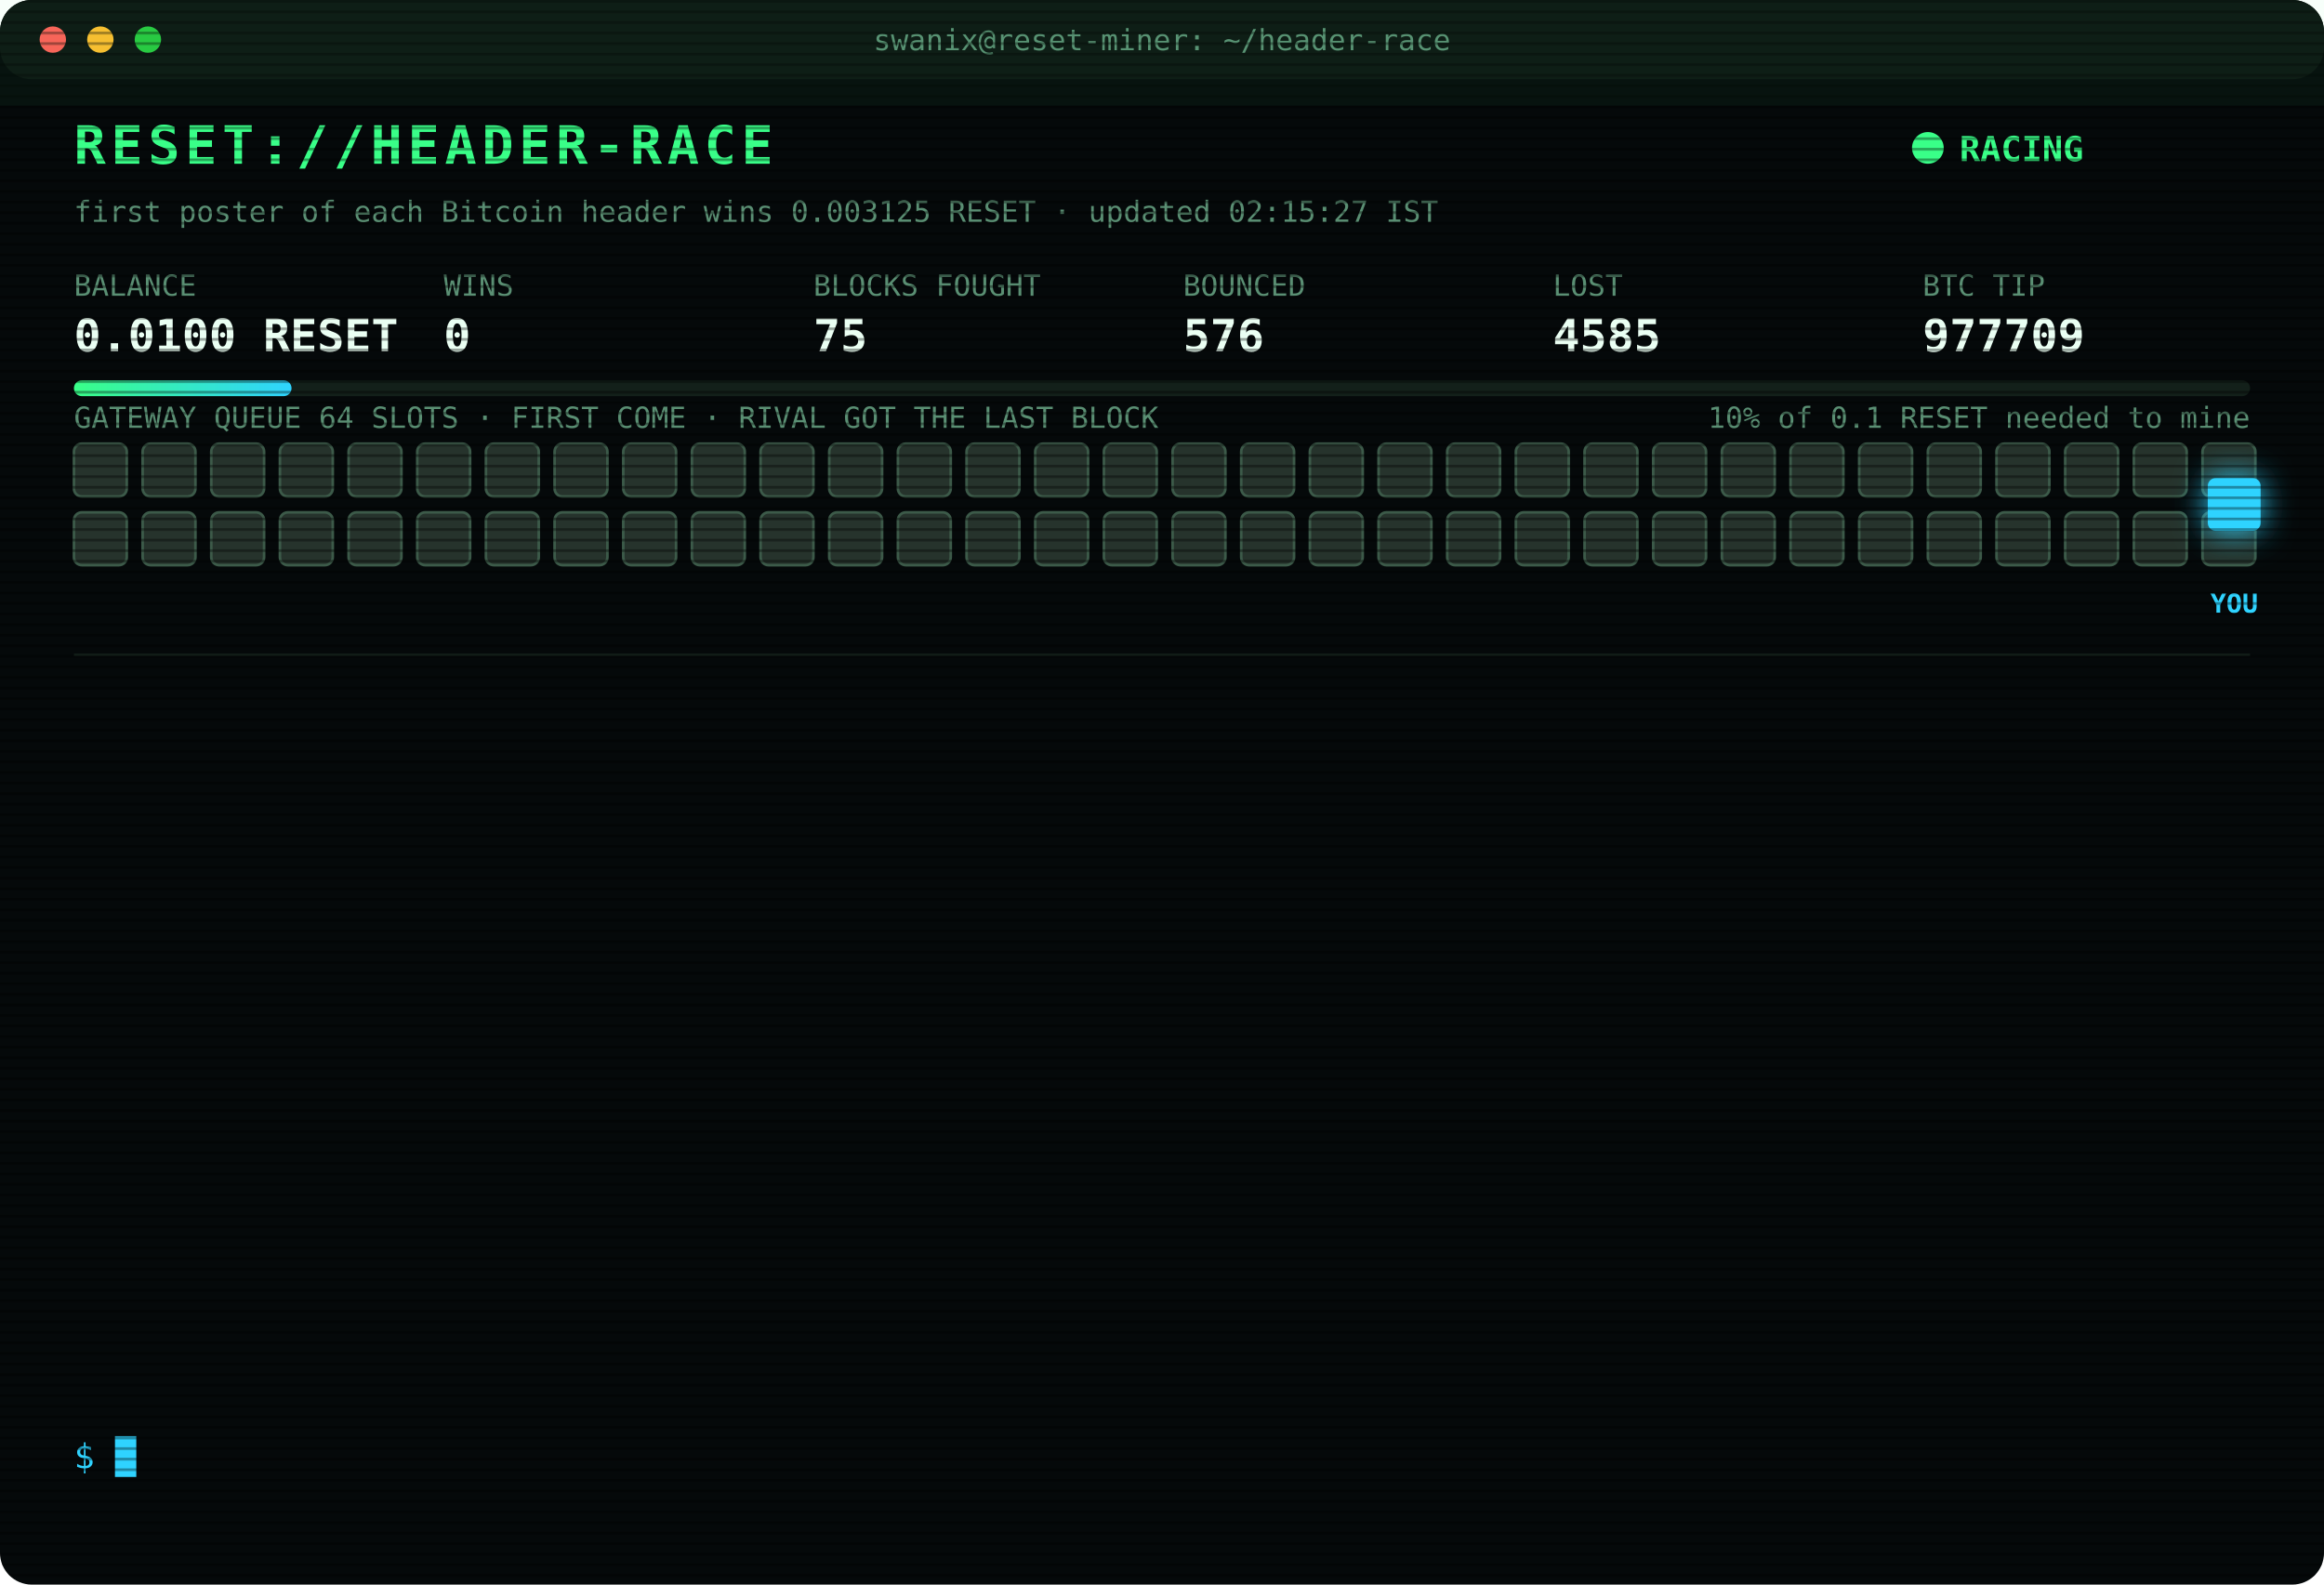
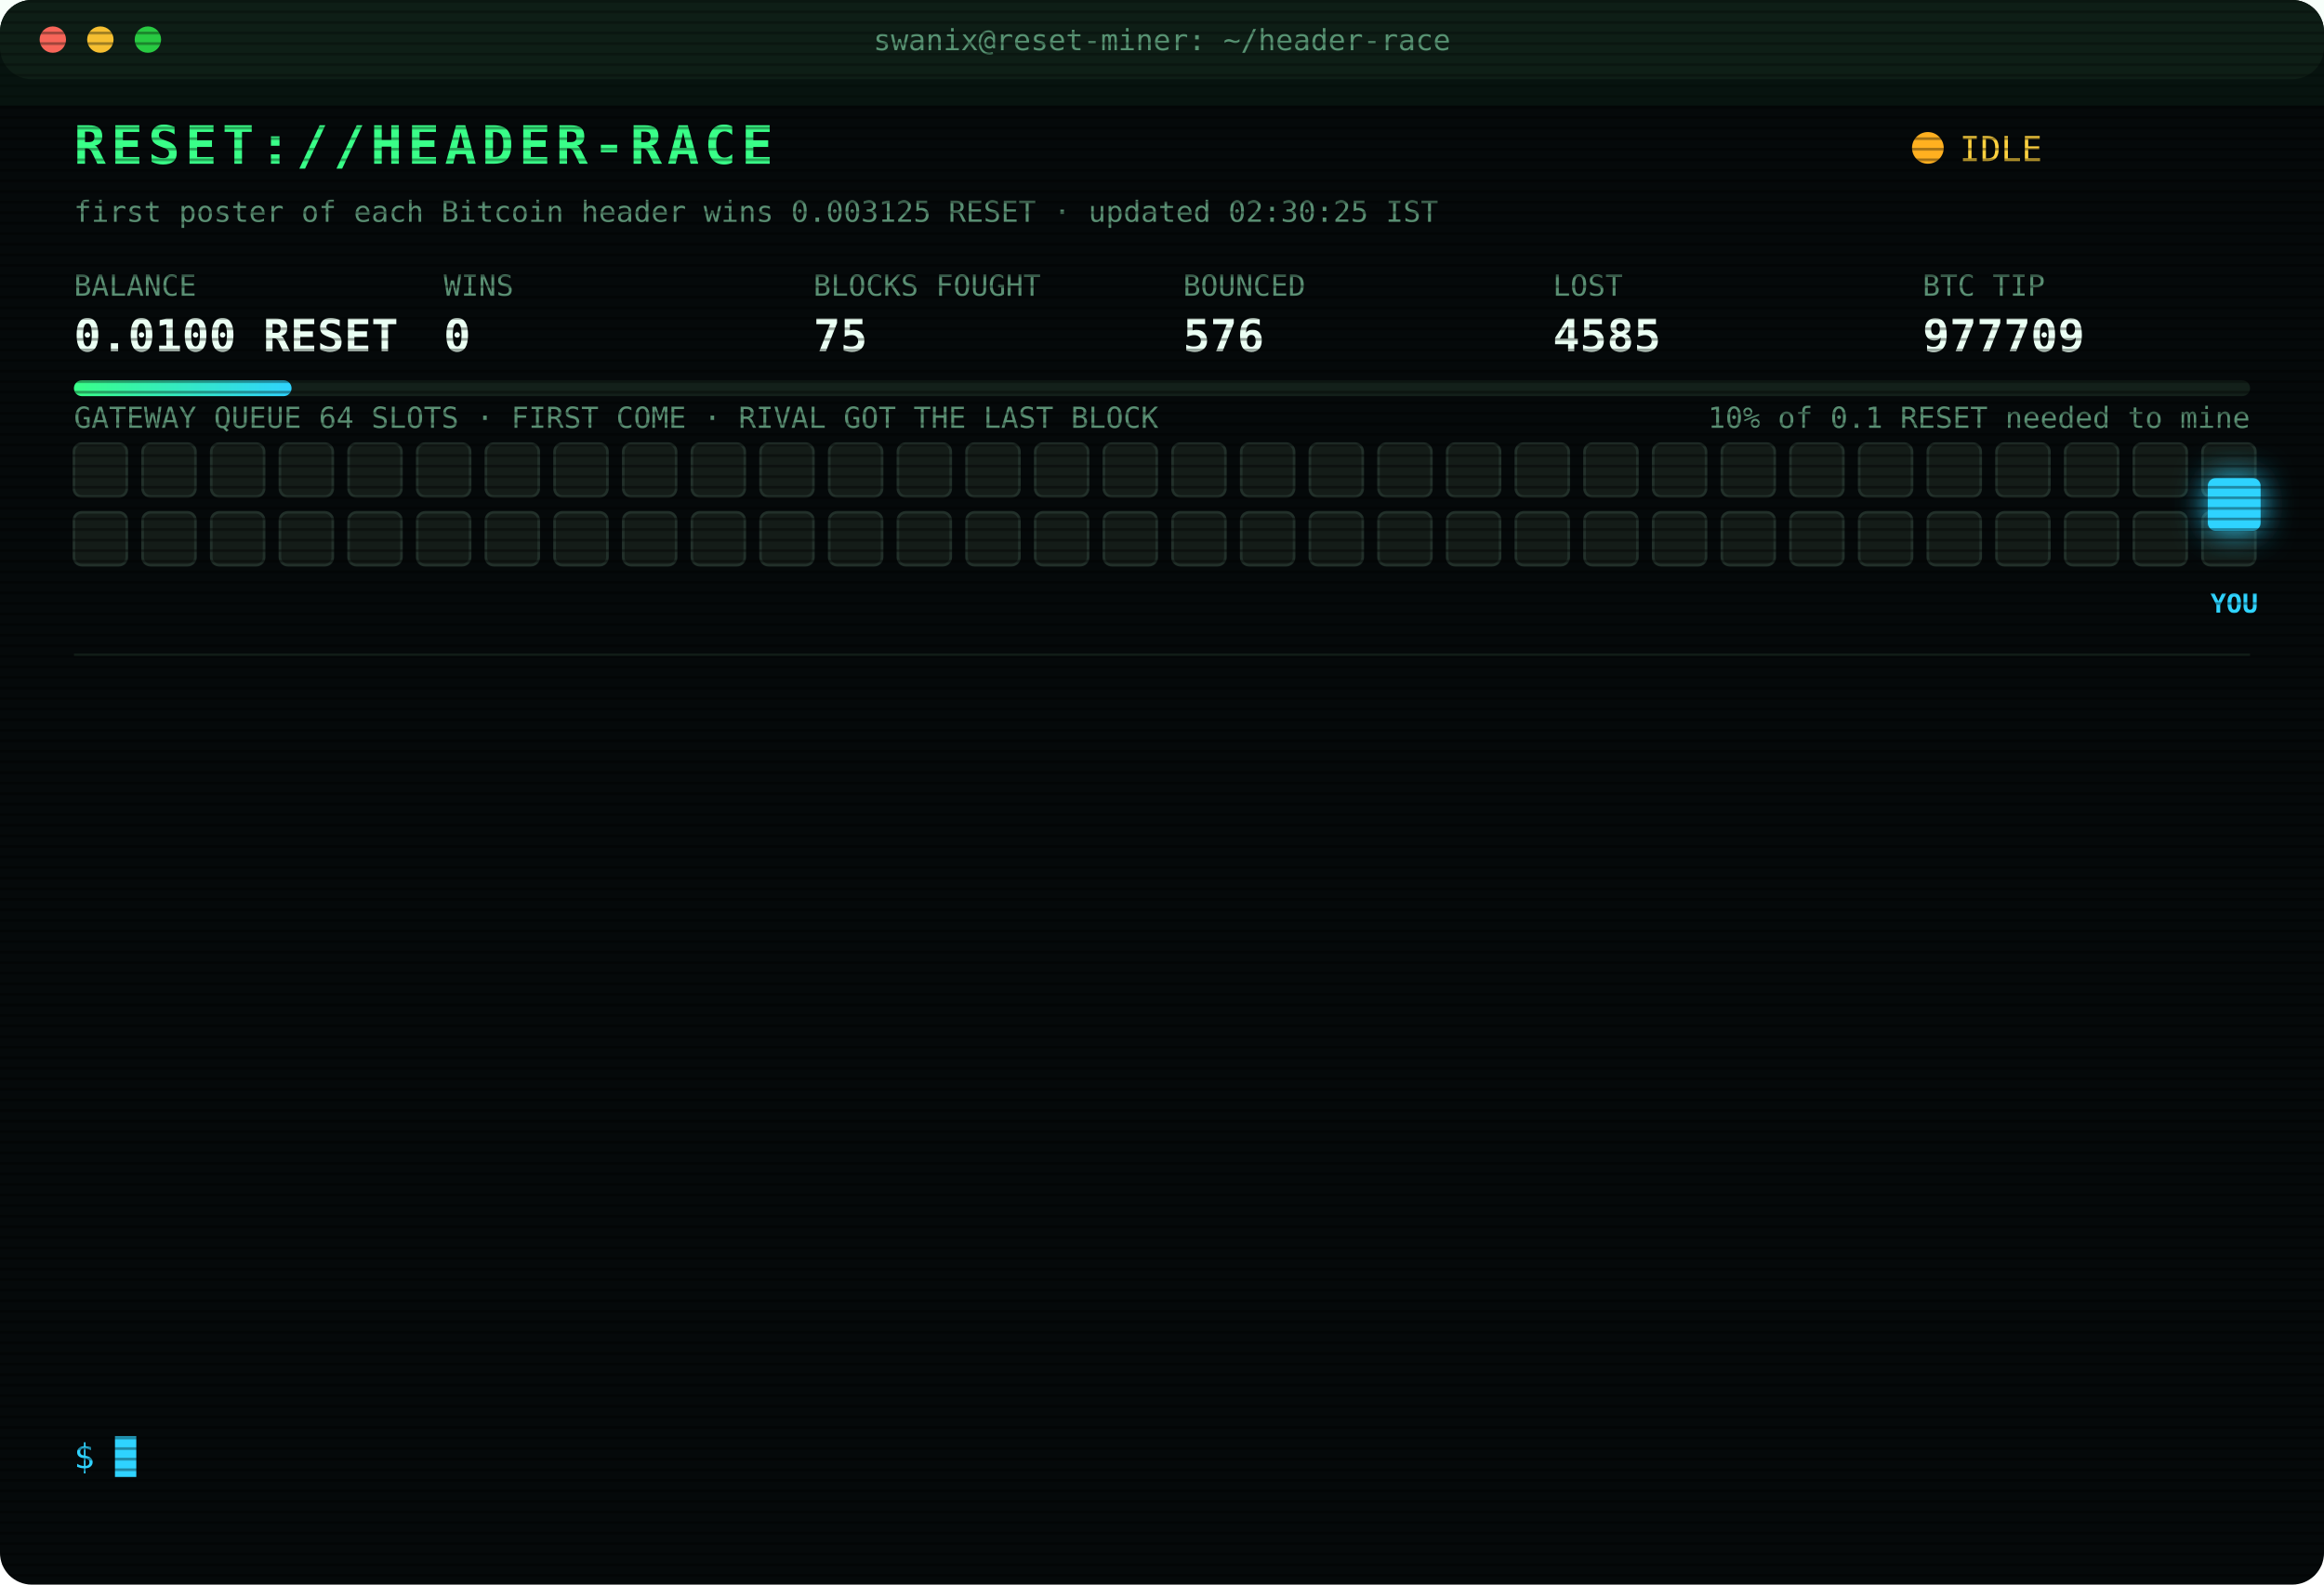
<svg xmlns="http://www.w3.org/2000/svg" width="880" height="600" viewBox="0 0 880 600" font-family="ui-monospace,SFMono-Regular,Menlo,Consolas,monospace">
  <style>
text{font-size:13px;fill:#7CFFB2}
.title{font-size:20px;font-weight:700;fill:#39FF88;letter-spacing:2px;animation:glitch 3s infinite steps(1)}
.sub{fill:#2fd3ff}.k{fill:#5a8f73;font-size:11px}.v{font-size:17px;font-weight:700;fill:#eafff3}
.ts{fill:#3f6b56}.boot{fill:#2fd3ff}.dim{fill:#5a8f73}.bad{fill:#ff4d6d}.warn{fill:#ffd23f}.mag{fill:#ff5cf0}.win{fill:#39FF88;font-weight:700}
.tag{font-size:10px;fill:#2fd3ff;font-weight:700}
.rival{fill:#26332c;stroke:#3c5a49;animation:jam 1.2s infinite alternate}
.idle{fill:#141c18;stroke:#22302a;animation:breathe 4s infinite}
.me{fill:#2fd3ff;filter:drop-shadow(0 0 6px #2fd3ff)}
.hover{animation:nudge 1.1s infinite ease-in-out}.bounce{animation:kick 1.4s infinite}
.ln{opacity:0;animation:in .4s forwards}
.cur{animation:blink 1s infinite steps(1)}
.scan{animation:scan 6s infinite linear}
.led{animation:blink 1.4s infinite}
@keyframes in{from{opacity:0;transform:translateX(-6px)}to{opacity:1;transform:none}}
@keyframes blink{50%{opacity:0}}
@keyframes jam{to{fill:#33463b}}
@keyframes breathe{50%{opacity:.4}}
@keyframes nudge{50%{transform:translateX(-10px)}}
@keyframes kick{0%,100%{transform:none}30%{transform:translateX(-14px)}55%{transform:translateX(10px) translateY(-6px)}}
@keyframes glitch{0%,92%{transform:none}93%{transform:translateX(2px);fill:#ff4d6d}95%{transform:translateX(-2px);fill:#2fd3ff}97%{transform:none}}
@keyframes scan{from{transform:translateY(-40px)}to{transform:translateY(600px)}}
</style>
  <defs>
    <pattern id="sl" width="4" height="4" patternUnits="userSpaceOnUse">
      <rect width="4" height="1" fill="#000" opacity=".35" />
    </pattern>
    <linearGradient id="bar">
      <stop offset="0" stop-color="#39FF88" />
      <stop offset="1" stop-color="#2fd3ff" />
    </linearGradient>
  </defs>
  <rect width="880" height="600" rx="12" fill="#05090a" />
  <rect width="880" height="30" rx="12" fill="#0d1512" />
  <circle cx="20" cy="15" r="5" fill="#ff5f57" />
  <circle cx="38" cy="15" r="5" fill="#febc2e" />
  <circle cx="56" cy="15" r="5" fill="#28c840" />
  <text x="440" y="19" text-anchor="middle" class="k">swanix@reset-miner: ~/header-race</text>
  <text x="28" y="62" class="title">RESET://HEADER-RACE</text>
-   <circle class="led" cx="730" cy="56" r="6" fill="#39FF88" />
-   <text x="742" y="61" class="win">RACING</text>
-   <text x="28" y="84" class="k">first poster of each Bitcoin header wins 0.003125 RESET · updated 02:15:27 IST</text>
+   <circle class="led" cx="730" cy="56" r="6" fill="#ffb020" />
+   <text x="742" y="61" class="warn">IDLE</text>
+   <text x="28" y="84" class="k">first poster of each Bitcoin header wins 0.003125 RESET · updated 02:30:25 IST</text>
  <text x="28" y="112" class="k">BALANCE</text>
  <text x="28" y="133" class="v">0.0100 RESET</text>
  <text x="168" y="112" class="k">WINS</text>
  <text x="168" y="133" class="v">0</text>
  <text x="308" y="112" class="k">BLOCKS FOUGHT</text>
  <text x="308" y="133" class="v">75</text>
  <text x="448" y="112" class="k">BOUNCED</text>
  <text x="448" y="133" class="v">576</text>
  <text x="588" y="112" class="k">LOST</text>
  <text x="588" y="133" class="v">4585</text>
  <text x="728" y="112" class="k">BTC TIP</text>
  <text x="728" y="133" class="v">977709</text>
  <rect x="28" y="144" width="824" height="6" rx="3" fill="#13201a" />
  <rect x="28" y="144" width="82.4" height="6" rx="3" fill="url(#bar)" />
  <text x="852" y="162" text-anchor="end" class="k">10% of 0.1 RESET needed to mine</text>
  <text x="28" y="162" class="k">GATEWAY QUEUE 64 SLOTS · FIRST COME · RIVAL GOT THE LAST BLOCK</text>
-   <rect class="rival" x="28" y="168" width="20" height="20" rx="3" style="animation-delay:0.00s" />
-   <rect class="rival" x="54" y="168" width="20" height="20" rx="3" style="animation-delay:0.05s" />
-   <rect class="rival" x="80" y="168" width="20" height="20" rx="3" style="animation-delay:0.10s" />
-   <rect class="rival" x="106" y="168" width="20" height="20" rx="3" style="animation-delay:0.15s" />
-   <rect class="rival" x="132" y="168" width="20" height="20" rx="3" style="animation-delay:0.20s" />
-   <rect class="rival" x="158" y="168" width="20" height="20" rx="3" style="animation-delay:0.25s" />
-   <rect class="rival" x="184" y="168" width="20" height="20" rx="3" style="animation-delay:0.30s" />
-   <rect class="rival" x="210" y="168" width="20" height="20" rx="3" style="animation-delay:0.35s" />
-   <rect class="rival" x="236" y="168" width="20" height="20" rx="3" style="animation-delay:0.40s" />
-   <rect class="rival" x="262" y="168" width="20" height="20" rx="3" style="animation-delay:0.45s" />
-   <rect class="rival" x="288" y="168" width="20" height="20" rx="3" style="animation-delay:0.50s" />
-   <rect class="rival" x="314" y="168" width="20" height="20" rx="3" style="animation-delay:0.55s" />
-   <rect class="rival" x="340" y="168" width="20" height="20" rx="3" style="animation-delay:0.60s" />
-   <rect class="rival" x="366" y="168" width="20" height="20" rx="3" style="animation-delay:0.65s" />
-   <rect class="rival" x="392" y="168" width="20" height="20" rx="3" style="animation-delay:0.70s" />
-   <rect class="rival" x="418" y="168" width="20" height="20" rx="3" style="animation-delay:0.75s" />
-   <rect class="rival" x="444" y="168" width="20" height="20" rx="3" style="animation-delay:0.80s" />
-   <rect class="rival" x="470" y="168" width="20" height="20" rx="3" style="animation-delay:0.85s" />
-   <rect class="rival" x="496" y="168" width="20" height="20" rx="3" style="animation-delay:0.90s" />
-   <rect class="rival" x="522" y="168" width="20" height="20" rx="3" style="animation-delay:0.95s" />
-   <rect class="rival" x="548" y="168" width="20" height="20" rx="3" style="animation-delay:1.00s" />
-   <rect class="rival" x="574" y="168" width="20" height="20" rx="3" style="animation-delay:1.05s" />
-   <rect class="rival" x="600" y="168" width="20" height="20" rx="3" style="animation-delay:1.10s" />
-   <rect class="rival" x="626" y="168" width="20" height="20" rx="3" style="animation-delay:1.15s" />
-   <rect class="rival" x="652" y="168" width="20" height="20" rx="3" style="animation-delay:1.20s" />
-   <rect class="rival" x="678" y="168" width="20" height="20" rx="3" style="animation-delay:1.25s" />
-   <rect class="rival" x="704" y="168" width="20" height="20" rx="3" style="animation-delay:1.30s" />
-   <rect class="rival" x="730" y="168" width="20" height="20" rx="3" style="animation-delay:1.35s" />
-   <rect class="rival" x="756" y="168" width="20" height="20" rx="3" style="animation-delay:1.40s" />
-   <rect class="rival" x="782" y="168" width="20" height="20" rx="3" style="animation-delay:1.45s" />
-   <rect class="rival" x="808" y="168" width="20" height="20" rx="3" style="animation-delay:1.50s" />
-   <rect class="rival" x="834" y="168" width="20" height="20" rx="3" style="animation-delay:1.55s" />
-   <rect class="rival" x="28" y="194" width="20" height="20" rx="3" style="animation-delay:1.60s" />
-   <rect class="rival" x="54" y="194" width="20" height="20" rx="3" style="animation-delay:1.65s" />
-   <rect class="rival" x="80" y="194" width="20" height="20" rx="3" style="animation-delay:1.70s" />
-   <rect class="rival" x="106" y="194" width="20" height="20" rx="3" style="animation-delay:1.75s" />
-   <rect class="rival" x="132" y="194" width="20" height="20" rx="3" style="animation-delay:1.80s" />
-   <rect class="rival" x="158" y="194" width="20" height="20" rx="3" style="animation-delay:1.85s" />
-   <rect class="rival" x="184" y="194" width="20" height="20" rx="3" style="animation-delay:1.90s" />
-   <rect class="rival" x="210" y="194" width="20" height="20" rx="3" style="animation-delay:1.95s" />
-   <rect class="rival" x="236" y="194" width="20" height="20" rx="3" style="animation-delay:2.00s" />
-   <rect class="rival" x="262" y="194" width="20" height="20" rx="3" style="animation-delay:2.05s" />
-   <rect class="rival" x="288" y="194" width="20" height="20" rx="3" style="animation-delay:2.10s" />
-   <rect class="rival" x="314" y="194" width="20" height="20" rx="3" style="animation-delay:2.15s" />
-   <rect class="rival" x="340" y="194" width="20" height="20" rx="3" style="animation-delay:2.20s" />
-   <rect class="rival" x="366" y="194" width="20" height="20" rx="3" style="animation-delay:2.25s" />
-   <rect class="rival" x="392" y="194" width="20" height="20" rx="3" style="animation-delay:2.30s" />
-   <rect class="rival" x="418" y="194" width="20" height="20" rx="3" style="animation-delay:2.35s" />
-   <rect class="rival" x="444" y="194" width="20" height="20" rx="3" style="animation-delay:2.40s" />
-   <rect class="rival" x="470" y="194" width="20" height="20" rx="3" style="animation-delay:2.45s" />
-   <rect class="rival" x="496" y="194" width="20" height="20" rx="3" style="animation-delay:2.50s" />
-   <rect class="rival" x="522" y="194" width="20" height="20" rx="3" style="animation-delay:2.55s" />
-   <rect class="rival" x="548" y="194" width="20" height="20" rx="3" style="animation-delay:2.60s" />
-   <rect class="rival" x="574" y="194" width="20" height="20" rx="3" style="animation-delay:2.65s" />
-   <rect class="rival" x="600" y="194" width="20" height="20" rx="3" style="animation-delay:2.70s" />
-   <rect class="rival" x="626" y="194" width="20" height="20" rx="3" style="animation-delay:2.75s" />
-   <rect class="rival" x="652" y="194" width="20" height="20" rx="3" style="animation-delay:2.80s" />
-   <rect class="rival" x="678" y="194" width="20" height="20" rx="3" style="animation-delay:2.85s" />
-   <rect class="rival" x="704" y="194" width="20" height="20" rx="3" style="animation-delay:2.90s" />
-   <rect class="rival" x="730" y="194" width="20" height="20" rx="3" style="animation-delay:2.95s" />
-   <rect class="rival" x="756" y="194" width="20" height="20" rx="3" style="animation-delay:3.00s" />
-   <rect class="rival" x="782" y="194" width="20" height="20" rx="3" style="animation-delay:3.05s" />
-   <rect class="rival" x="808" y="194" width="20" height="20" rx="3" style="animation-delay:3.10s" />
-   <rect class="rival" x="834" y="194" width="20" height="20" rx="3" style="animation-delay:3.15s" />
+   <rect class="idle" x="28" y="168" width="20" height="20" rx="3" style="animation-delay:0.00s" />
+   <rect class="idle" x="54" y="168" width="20" height="20" rx="3" style="animation-delay:0.05s" />
+   <rect class="idle" x="80" y="168" width="20" height="20" rx="3" style="animation-delay:0.10s" />
+   <rect class="idle" x="106" y="168" width="20" height="20" rx="3" style="animation-delay:0.15s" />
+   <rect class="idle" x="132" y="168" width="20" height="20" rx="3" style="animation-delay:0.20s" />
+   <rect class="idle" x="158" y="168" width="20" height="20" rx="3" style="animation-delay:0.25s" />
+   <rect class="idle" x="184" y="168" width="20" height="20" rx="3" style="animation-delay:0.30s" />
+   <rect class="idle" x="210" y="168" width="20" height="20" rx="3" style="animation-delay:0.35s" />
+   <rect class="idle" x="236" y="168" width="20" height="20" rx="3" style="animation-delay:0.40s" />
+   <rect class="idle" x="262" y="168" width="20" height="20" rx="3" style="animation-delay:0.45s" />
+   <rect class="idle" x="288" y="168" width="20" height="20" rx="3" style="animation-delay:0.50s" />
+   <rect class="idle" x="314" y="168" width="20" height="20" rx="3" style="animation-delay:0.55s" />
+   <rect class="idle" x="340" y="168" width="20" height="20" rx="3" style="animation-delay:0.60s" />
+   <rect class="idle" x="366" y="168" width="20" height="20" rx="3" style="animation-delay:0.65s" />
+   <rect class="idle" x="392" y="168" width="20" height="20" rx="3" style="animation-delay:0.70s" />
+   <rect class="idle" x="418" y="168" width="20" height="20" rx="3" style="animation-delay:0.75s" />
+   <rect class="idle" x="444" y="168" width="20" height="20" rx="3" style="animation-delay:0.80s" />
+   <rect class="idle" x="470" y="168" width="20" height="20" rx="3" style="animation-delay:0.85s" />
+   <rect class="idle" x="496" y="168" width="20" height="20" rx="3" style="animation-delay:0.90s" />
+   <rect class="idle" x="522" y="168" width="20" height="20" rx="3" style="animation-delay:0.95s" />
+   <rect class="idle" x="548" y="168" width="20" height="20" rx="3" style="animation-delay:1.00s" />
+   <rect class="idle" x="574" y="168" width="20" height="20" rx="3" style="animation-delay:1.05s" />
+   <rect class="idle" x="600" y="168" width="20" height="20" rx="3" style="animation-delay:1.10s" />
+   <rect class="idle" x="626" y="168" width="20" height="20" rx="3" style="animation-delay:1.15s" />
+   <rect class="idle" x="652" y="168" width="20" height="20" rx="3" style="animation-delay:1.20s" />
+   <rect class="idle" x="678" y="168" width="20" height="20" rx="3" style="animation-delay:1.25s" />
+   <rect class="idle" x="704" y="168" width="20" height="20" rx="3" style="animation-delay:1.30s" />
+   <rect class="idle" x="730" y="168" width="20" height="20" rx="3" style="animation-delay:1.35s" />
+   <rect class="idle" x="756" y="168" width="20" height="20" rx="3" style="animation-delay:1.40s" />
+   <rect class="idle" x="782" y="168" width="20" height="20" rx="3" style="animation-delay:1.45s" />
+   <rect class="idle" x="808" y="168" width="20" height="20" rx="3" style="animation-delay:1.50s" />
+   <rect class="idle" x="834" y="168" width="20" height="20" rx="3" style="animation-delay:1.55s" />
+   <rect class="idle" x="28" y="194" width="20" height="20" rx="3" style="animation-delay:1.60s" />
+   <rect class="idle" x="54" y="194" width="20" height="20" rx="3" style="animation-delay:1.65s" />
+   <rect class="idle" x="80" y="194" width="20" height="20" rx="3" style="animation-delay:1.70s" />
+   <rect class="idle" x="106" y="194" width="20" height="20" rx="3" style="animation-delay:1.75s" />
+   <rect class="idle" x="132" y="194" width="20" height="20" rx="3" style="animation-delay:1.80s" />
+   <rect class="idle" x="158" y="194" width="20" height="20" rx="3" style="animation-delay:1.85s" />
+   <rect class="idle" x="184" y="194" width="20" height="20" rx="3" style="animation-delay:1.90s" />
+   <rect class="idle" x="210" y="194" width="20" height="20" rx="3" style="animation-delay:1.95s" />
+   <rect class="idle" x="236" y="194" width="20" height="20" rx="3" style="animation-delay:2.00s" />
+   <rect class="idle" x="262" y="194" width="20" height="20" rx="3" style="animation-delay:2.05s" />
+   <rect class="idle" x="288" y="194" width="20" height="20" rx="3" style="animation-delay:2.10s" />
+   <rect class="idle" x="314" y="194" width="20" height="20" rx="3" style="animation-delay:2.15s" />
+   <rect class="idle" x="340" y="194" width="20" height="20" rx="3" style="animation-delay:2.20s" />
+   <rect class="idle" x="366" y="194" width="20" height="20" rx="3" style="animation-delay:2.25s" />
+   <rect class="idle" x="392" y="194" width="20" height="20" rx="3" style="animation-delay:2.30s" />
+   <rect class="idle" x="418" y="194" width="20" height="20" rx="3" style="animation-delay:2.35s" />
+   <rect class="idle" x="444" y="194" width="20" height="20" rx="3" style="animation-delay:2.40s" />
+   <rect class="idle" x="470" y="194" width="20" height="20" rx="3" style="animation-delay:2.45s" />
+   <rect class="idle" x="496" y="194" width="20" height="20" rx="3" style="animation-delay:2.50s" />
+   <rect class="idle" x="522" y="194" width="20" height="20" rx="3" style="animation-delay:2.55s" />
+   <rect class="idle" x="548" y="194" width="20" height="20" rx="3" style="animation-delay:2.60s" />
+   <rect class="idle" x="574" y="194" width="20" height="20" rx="3" style="animation-delay:2.65s" />
+   <rect class="idle" x="600" y="194" width="20" height="20" rx="3" style="animation-delay:2.70s" />
+   <rect class="idle" x="626" y="194" width="20" height="20" rx="3" style="animation-delay:2.75s" />
+   <rect class="idle" x="652" y="194" width="20" height="20" rx="3" style="animation-delay:2.80s" />
+   <rect class="idle" x="678" y="194" width="20" height="20" rx="3" style="animation-delay:2.85s" />
+   <rect class="idle" x="704" y="194" width="20" height="20" rx="3" style="animation-delay:2.90s" />
+   <rect class="idle" x="730" y="194" width="20" height="20" rx="3" style="animation-delay:2.95s" />
+   <rect class="idle" x="756" y="194" width="20" height="20" rx="3" style="animation-delay:3.00s" />
+   <rect class="idle" x="782" y="194" width="20" height="20" rx="3" style="animation-delay:3.05s" />
+   <rect class="idle" x="808" y="194" width="20" height="20" rx="3" style="animation-delay:3.10s" />
+   <rect class="idle" x="834" y="194" width="20" height="20" rx="3" style="animation-delay:3.15s" />
  <g class="hover">
    <rect class="me" x="836" y="181" width="20" height="20" rx="3" />
    <text class="tag" x="846" y="232" text-anchor="middle">YOU</text>
  </g>
  <line x1="28" x2="852" y1="248" y2="248" stroke="#13201a" />
  <g class="ln" style="animation-delay:0.40s">
    <text x="28" y="270" class="ts">22:03:07</text>
    <text x="104" y="270" class="bad">[LOST] #977696 taken by a rival miner</text>
  </g>
  <g class="ln" style="animation-delay:0.65s">
    <text x="28" y="292" class="ts">22:18:39</text>
    <text x="104" y="292" class="bad">[LOST] #977697 taken by a rival miner</text>
  </g>
  <g class="ln" style="animation-delay:0.90s">
    <text x="28" y="314" class="ts">23:55:52</text>
    <text x="104" y="314" class="dim">[STINT END] calls 734 · wins 0</text>
  </g>
  <g class="ln" style="animation-delay:1.15s">
    <text x="28" y="336" class="ts">00:00:23</text>
    <text x="104" y="336" class="boot">[BOOT] racer v3 online · 3 feeds · stint 340m</text>
  </g>
  <g class="ln" style="animation-delay:1.40s">
    <text x="28" y="358" class="ts">00:20:46</text>
    <text x="104" y="358" class="bad">[LOST] #977700 taken by a rival miner</text>
  </g>
  <g class="ln" style="animation-delay:1.65s">
    <text x="28" y="380" class="ts">00:41:45</text>
    <text x="104" y="380" class="bad">[LOST] #977701 taken by a rival miner</text>
  </g>
  <g class="ln" style="animation-delay:1.90s">
    <text x="28" y="402" class="ts">00:55:29</text>
    <text x="104" y="402" class="bad">[LOST] #977702 taken by a rival miner</text>
  </g>
  <g class="ln" style="animation-delay:2.15s">
    <text x="28" y="424" class="ts">01:12:03</text>
    <text x="104" y="424" class="bad">[LOST] #977703 taken by a rival miner</text>
  </g>
  <g class="ln" style="animation-delay:2.40s">
    <text x="28" y="446" class="ts">01:16:57</text>
    <text x="104" y="446" class="bad">[LOST] #977704 taken by a rival miner</text>
  </g>
  <g class="ln" style="animation-delay:2.65s">
    <text x="28" y="468" class="ts">01:37:37</text>
    <text x="104" y="468" class="bad">[LOST] #977705 taken by a rival miner</text>
  </g>
  <g class="ln" style="animation-delay:2.90s">
    <text x="28" y="490" class="ts">01:45:56</text>
    <text x="104" y="490" class="bad">[LOST] #977706 taken by a rival miner</text>
  </g>
  <g class="ln" style="animation-delay:3.15s">
    <text x="28" y="512" class="ts">01:49:56</text>
    <text x="104" y="512" class="bad">[LOST] #977707 taken by a rival miner</text>
  </g>
  <g class="ln" style="animation-delay:3.40s">
    <text x="28" y="534" class="ts">02:04:43</text>
    <text x="104" y="534" class="bad">[LOST] #977708 taken by a rival miner</text>
  </g>
  <text x="28" y="556" class="sub">$ <tspan class="cur">█</tspan>
  </text>
  <rect width="880" height="600" rx="12" fill="url(#sl)" pointer-events="none" />
  <rect class="scan" width="880" height="40" fill="#39FF88" opacity=".04" />
</svg>
